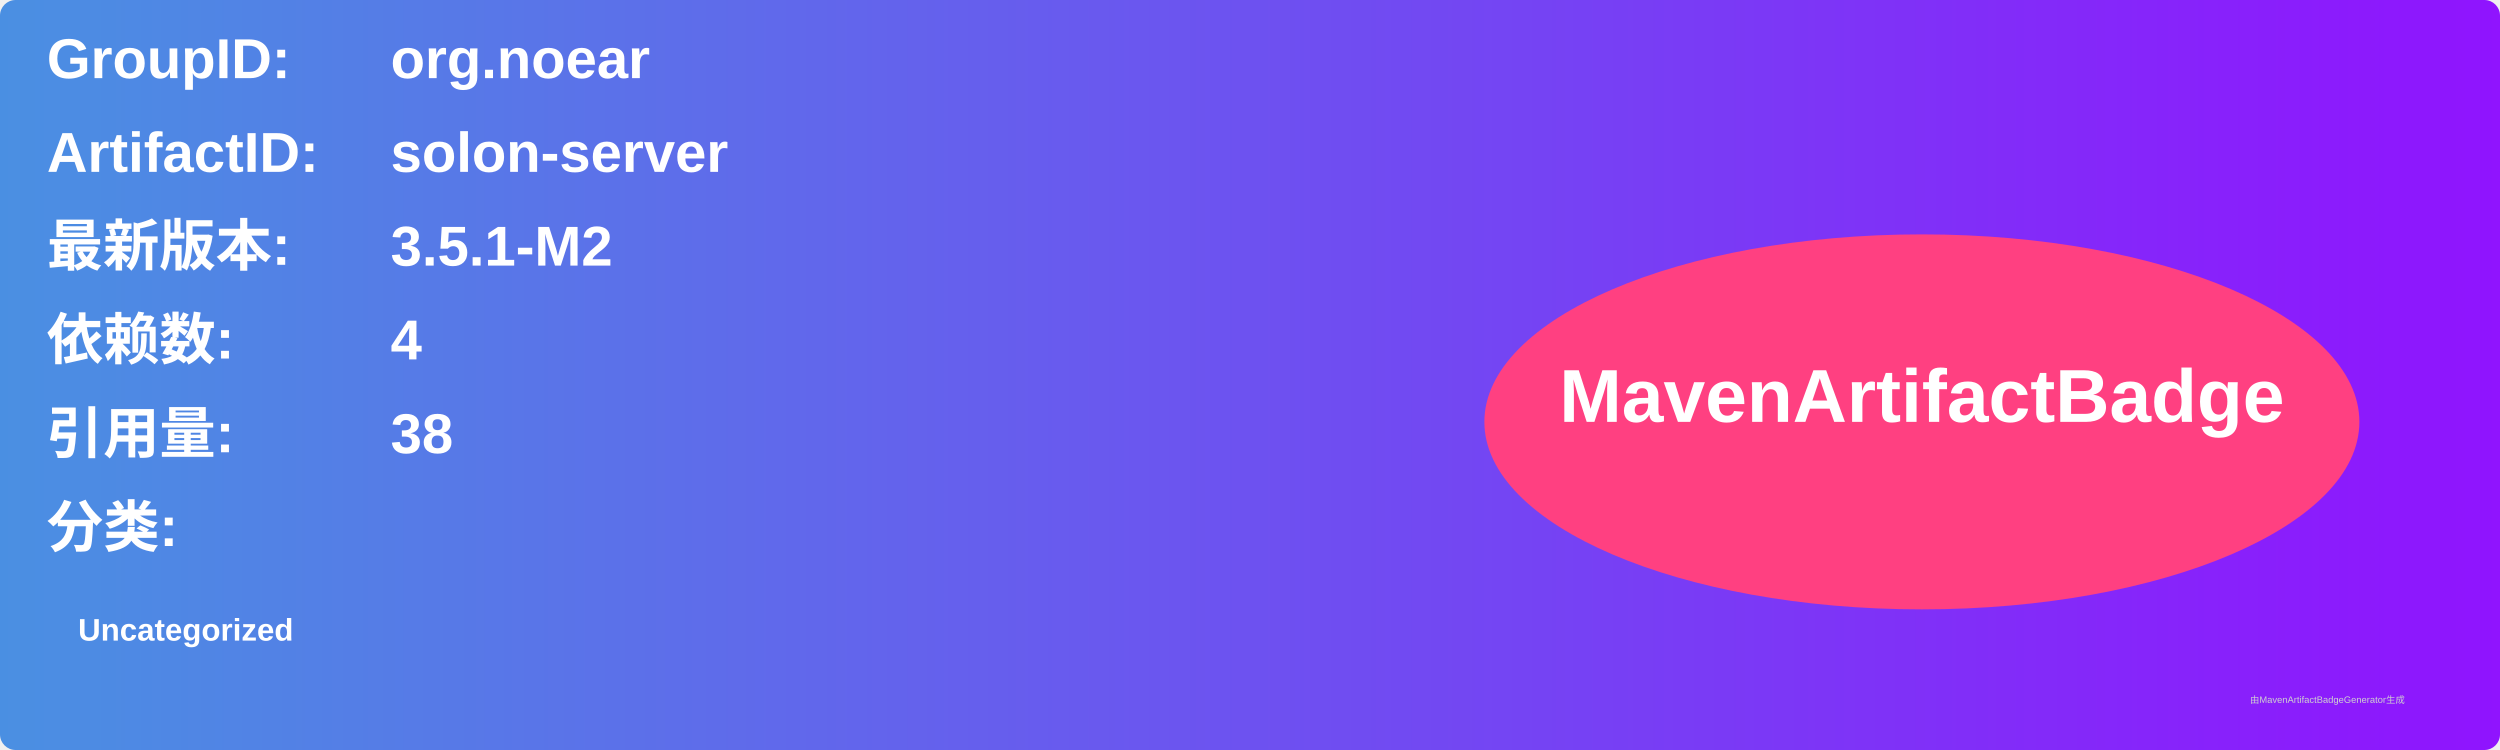
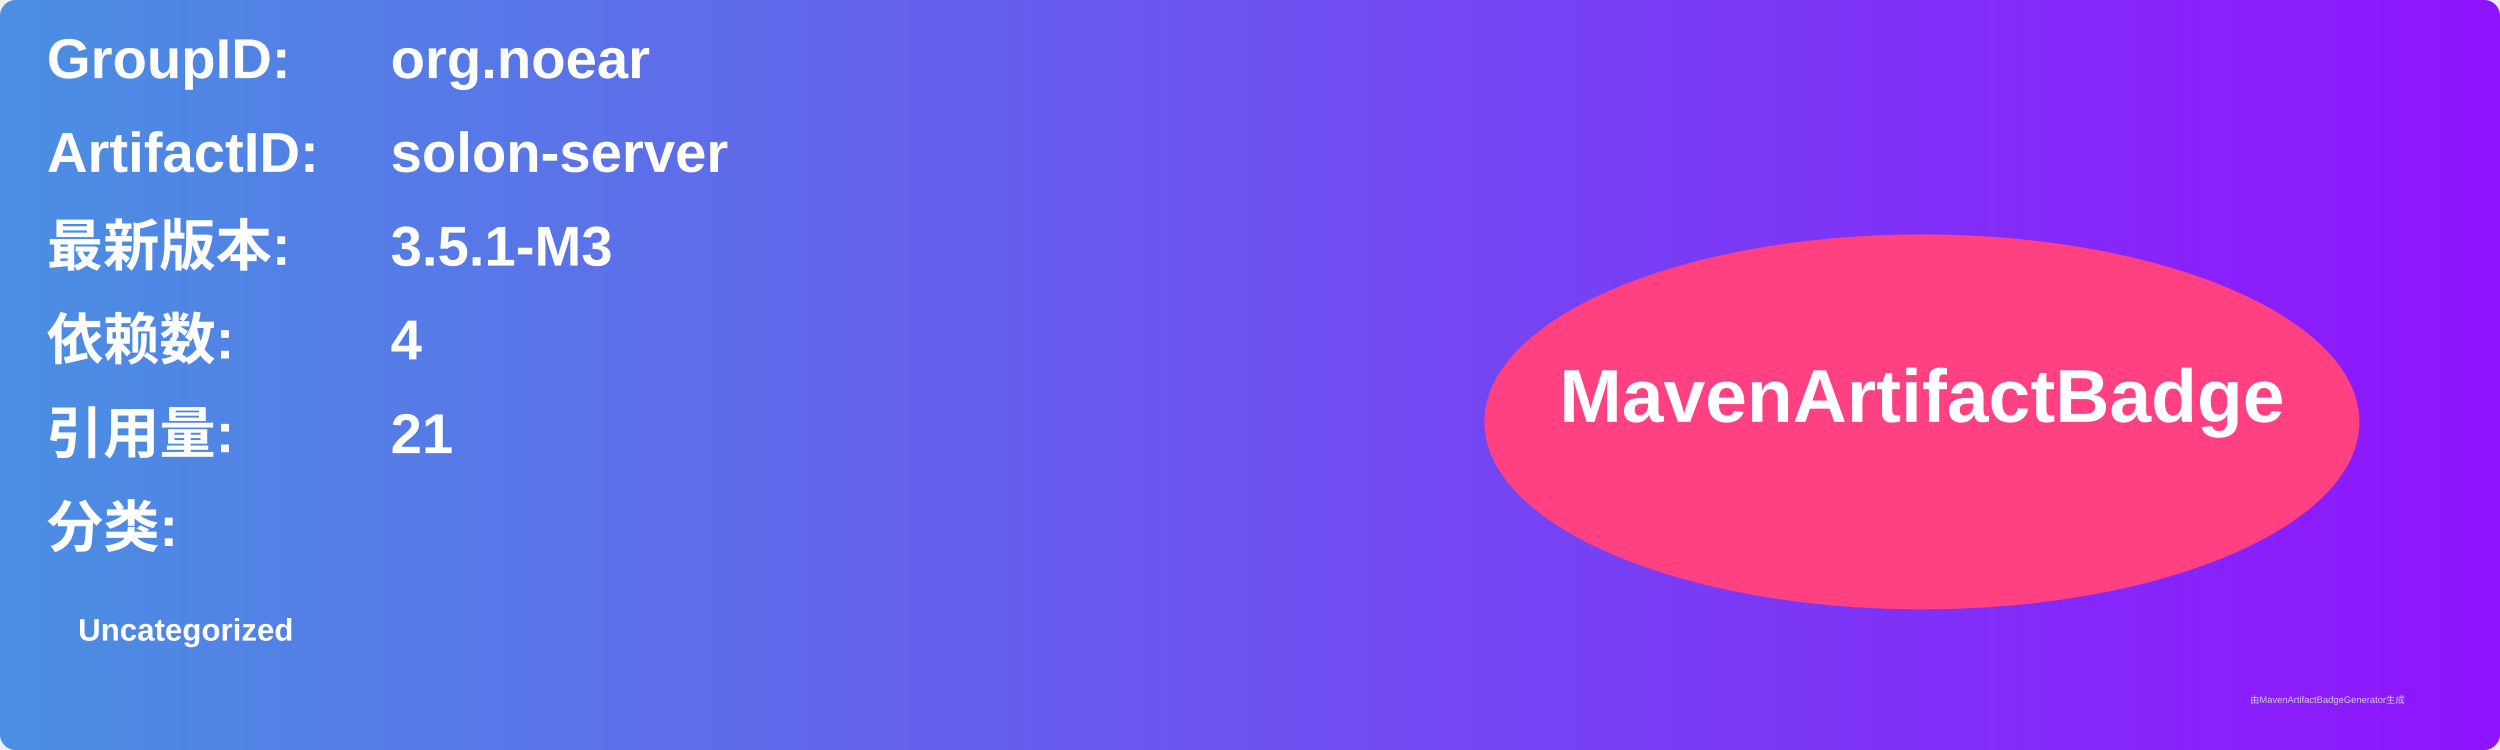
<svg xmlns="http://www.w3.org/2000/svg" width="800" height="240" viewBox="0 0 800 240">
  <linearGradient id="grad" x1="0%" y1="0%" x2="100%" y2="0%">
    <stop offset="0%" stop-color="#4a90e2" />
    <stop offset="100%" stop-color="#9013fe" />
  </linearGradient>
  <rect width="100%" height="100%" rx="5" ry="5" fill="url(#grad)" />
  <g transform="translate(15, 15)">
    <text x="0" y="10" font-family="Arial" font-size="18" fill="white" font-weight="bold" width="260">GroupID:</text>
    <text x="110" y="10" font-family="Arial" font-size="18" fill="white" font-weight="bold" width="460">org.noear</text>
    <text x="0" y="40" font-family="Arial" font-size="18" fill="white" font-weight="bold" width="260">ArtifactID:</text>
    <text x="110" y="40" font-family="Arial" font-size="18" fill="white" font-weight="bold" width="460">solon-server</text>
    <text x="0" y="70" font-family="Arial" font-size="18" fill="white" font-weight="bold">最新版本:</text>
    <text x="110" y="70" font-family="Arial" font-size="18" fill="white" font-weight="bold">
-       <tspan font-weight="bold">3.5.1-M2</tspan>
+       <tspan font-weight="bold">3.5.1-M3</tspan>
    </text>
    <text x="0" y="100" font-family="Arial" font-size="18" fill="white" font-weight="bold">依赖数: </text>
    <text x="110" y="100" font-family="Arial" font-size="18" fill="white">
      <tspan font-weight="bold">4</tspan>
    </text>
    <text x="0" y="130" font-family="Arial" font-size="18" fill="white" font-weight="bold">引用量: </text>
    <text x="110" y="130" font-family="Arial" font-size="18" fill="white">
-       <tspan font-weight="bold">38</tspan>
+       <tspan font-weight="bold">21</tspan>
    </text>
    <text x="0" y="160" font-family="Arial" font-size="18" fill="white" font-weight="bold">分类:</text>
    <text x="10" y="190" font-family="Arial" font-size="10" fill="white">
      <tspan font-weight="bold">Uncategorized</tspan>
    </text>
    <ellipse cx="600" cy="120" rx="140" ry="60" fill="#ff4081" />
    <text x="600" y="120" text-anchor="middle" font-family="Arial" font-size="24" fill="white" font-weight="bold">MavenArtifactBadge</text>
  </g>
  <text x="720" y="225" font-family="Arial" font-size="3" fill="#d0d0d0">由MavenArtifactBadgeGenerator生成</text>
</svg>
